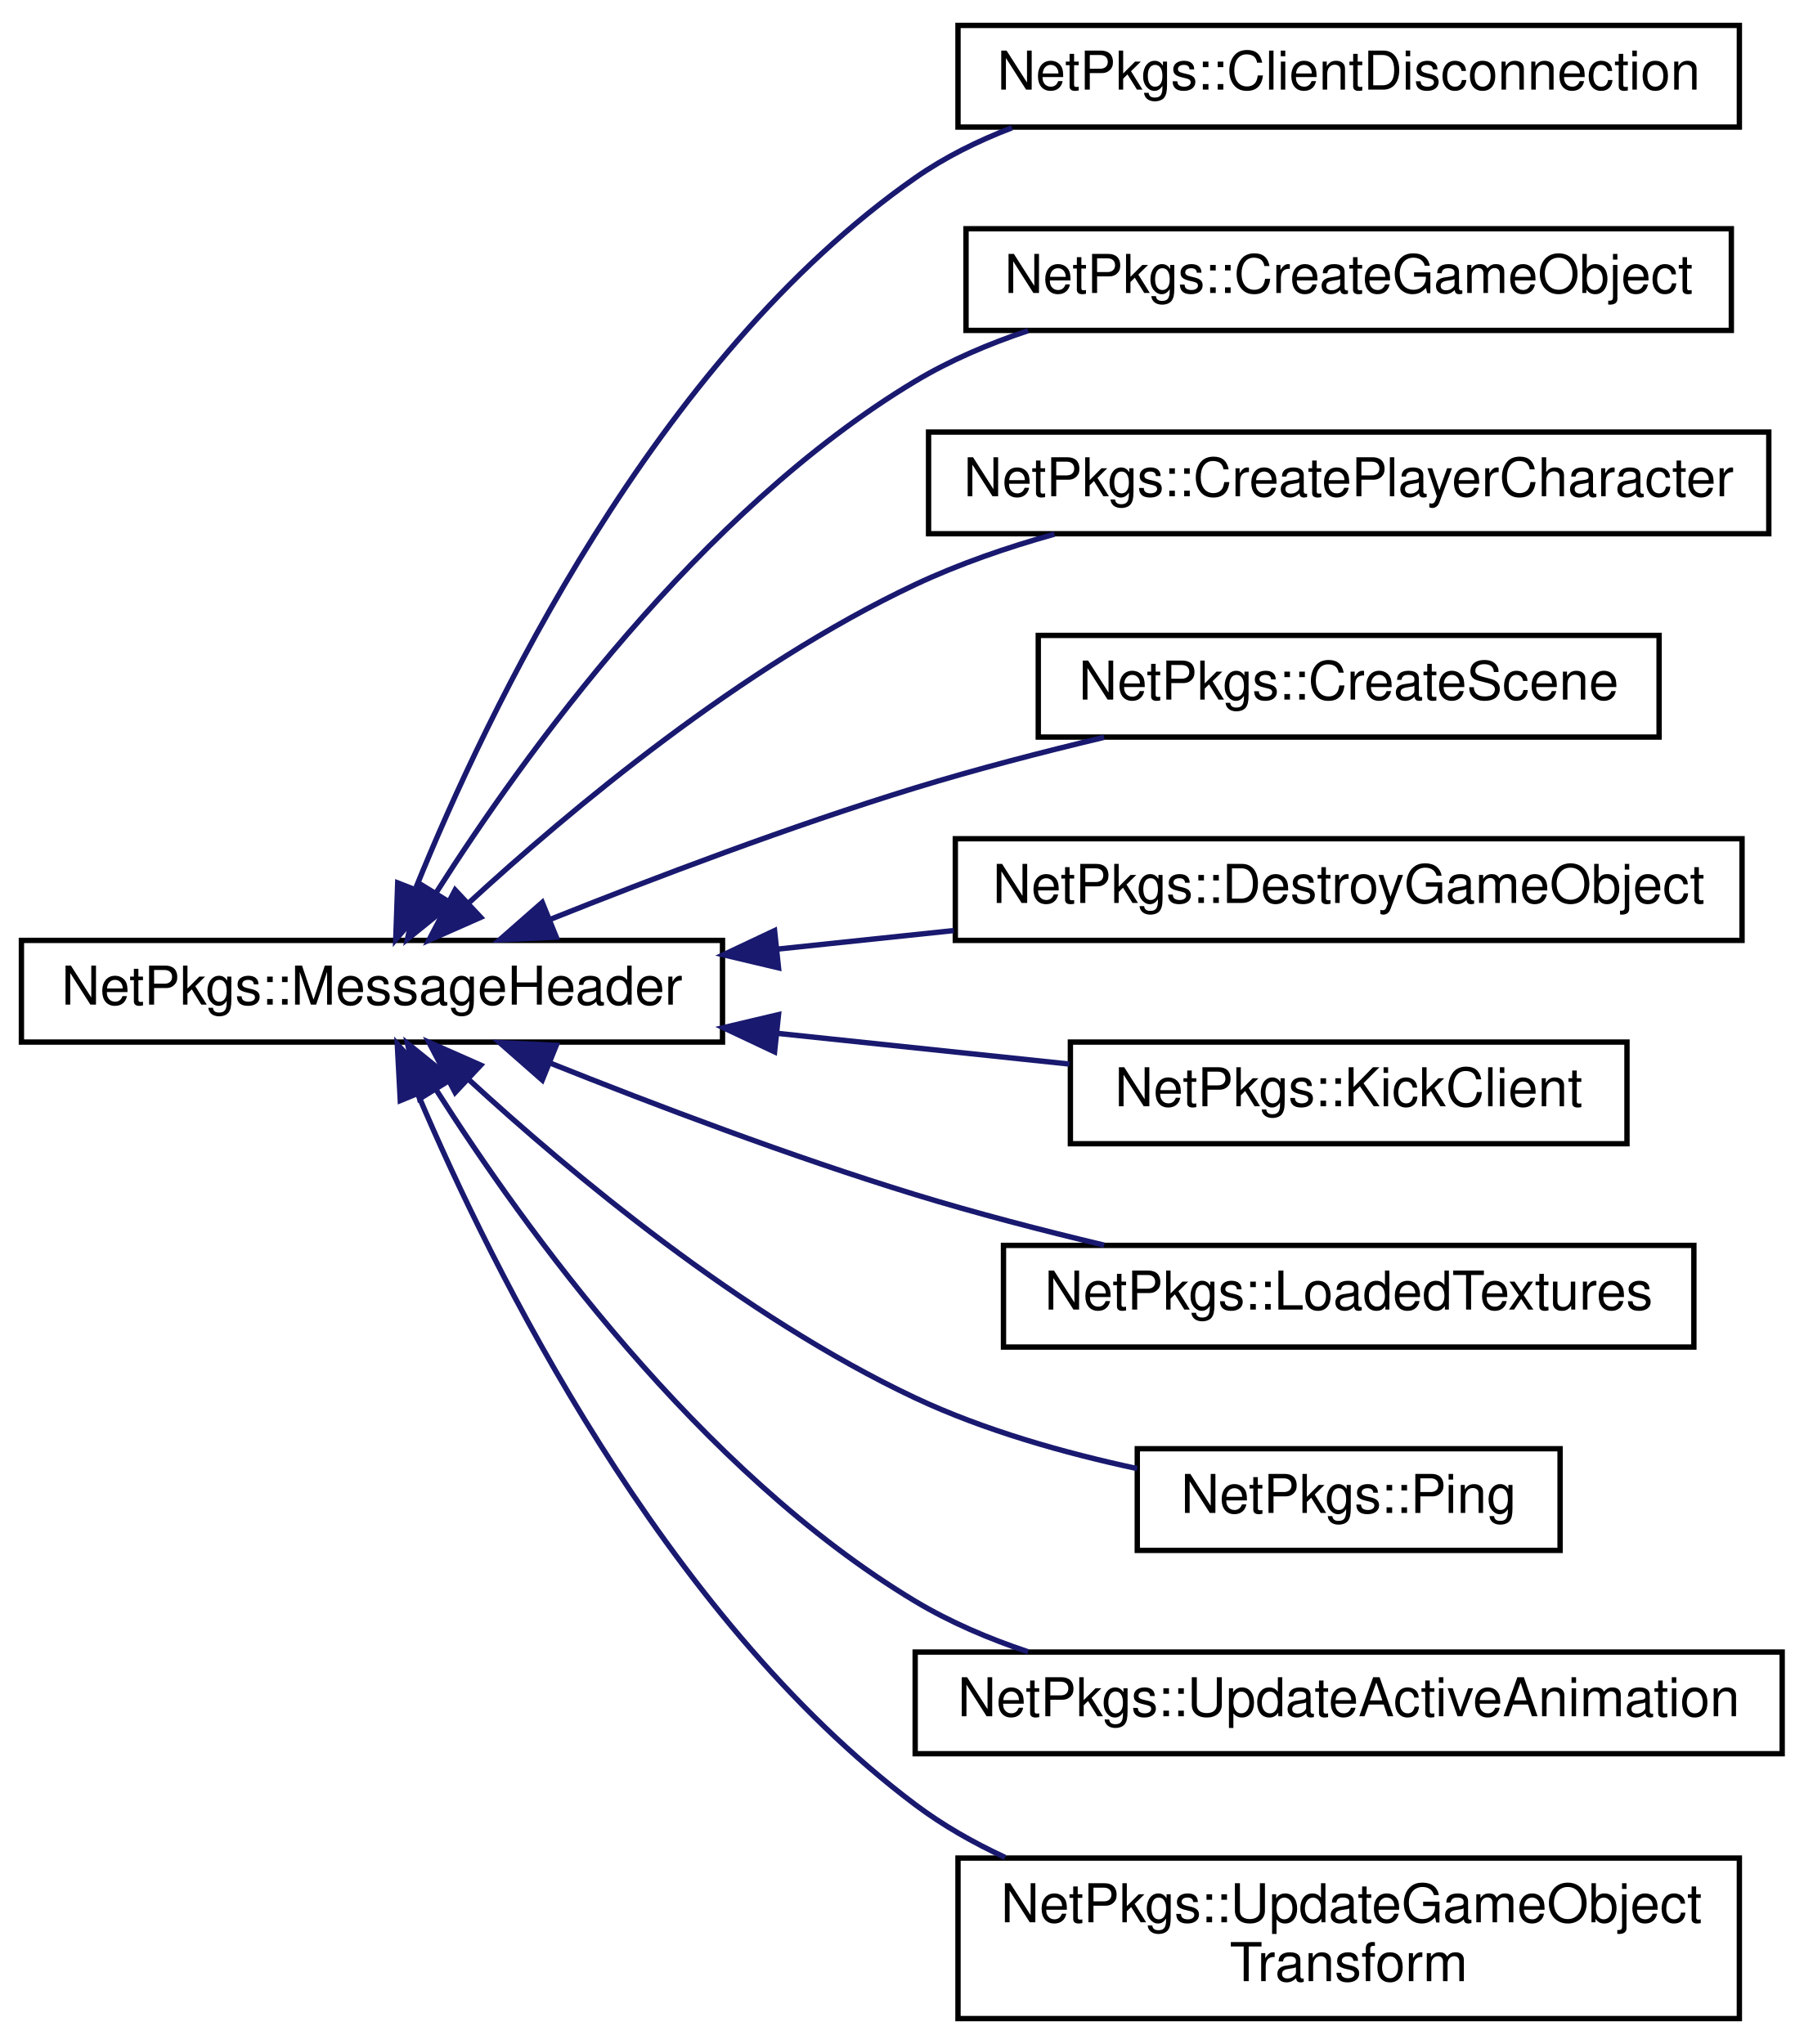
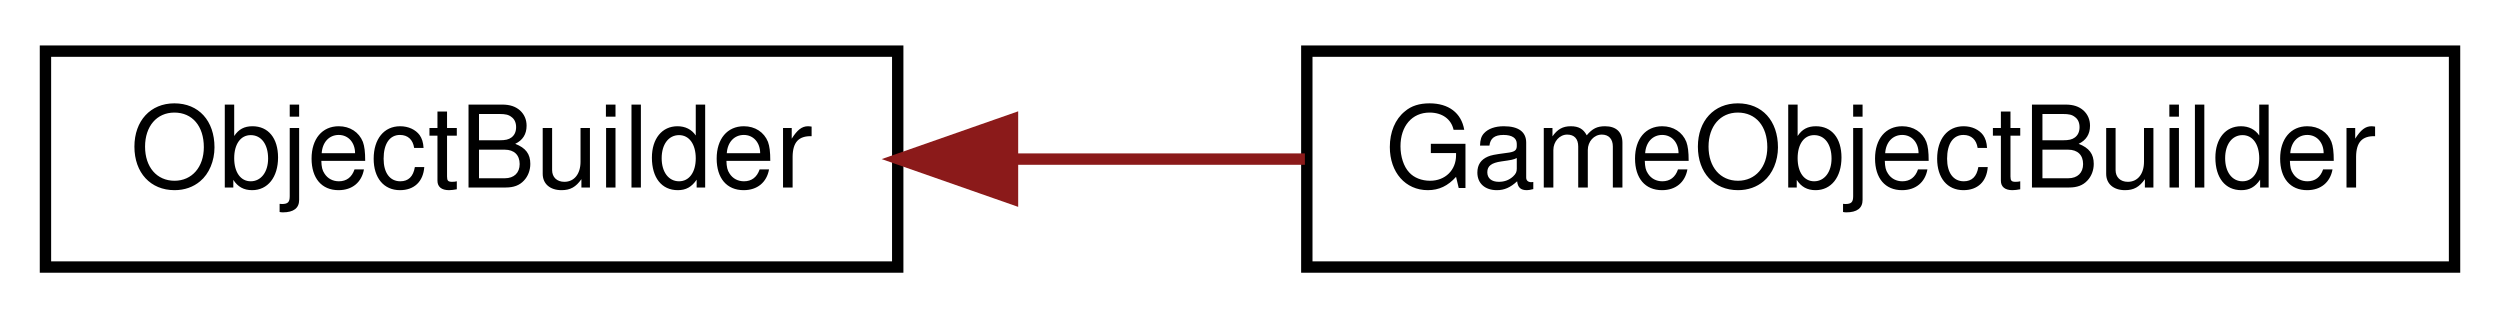
- <svg xmlns="http://www.w3.org/2000/svg" xmlns:xlink="http://www.w3.org/1999/xlink" width="337pt" height="382pt" viewBox="0.00 0.00 337.00 381.50">
-   <g id="graph0" class="graph" transform="scale(1 1) rotate(0) translate(4 377.5)">
+ <svg xmlns="http://www.w3.org/2000/svg" xmlns:xlink="http://www.w3.org/1999/xlink" width="220pt" height="28pt" viewBox="0.00 0.00 220.00 28.00">
+   <g id="graph0" class="graph" transform="scale(1 1) rotate(0) translate(4 24)">
    <g id="node1" class="node">
      <g id="a_node1">
-         <a xlink:href="structNetPkgs_1_1MessageHeader.html" target="_top" xlink:title="The base class for all protocol packages.">
-           <polygon fill="none" stroke="black" points="0,-183 0,-202 131,-202 131,-183 0,-183" />
-           <text text-anchor="middle" x="65.5" y="-190" font-family="Helvetica,sans-Serif" font-size="10.00">NetPkgs::MessageHeader</text>
+         <a xlink:href="classObjectBuilder.html" target="_top" xlink:title="Base class for GameObjectBuilders.">
+           <polygon fill="none" stroke="black" points="0,-0.5 0,-19.5 75,-19.5 75,-0.5 0,-0.5" />
+           <text text-anchor="middle" x="37.5" y="-7.5" font-family="Helvetica,sans-Serif" font-size="10.00">ObjectBuilder</text>
        </a>
      </g>
    </g>
    <g id="node2" class="node">
      <g id="a_node2">
-         <a xlink:href="structNetPkgs_1_1ClientDisconnection.html" target="_top" xlink:title="The package that is sent when a client wants to disconnect from the server.">
-           <polygon fill="none" stroke="black" points="175,-354 175,-373 321,-373 321,-354 175,-354" />
-           <text text-anchor="middle" x="248" y="-361" font-family="Helvetica,sans-Serif" font-size="10.00">NetPkgs::ClientDisconnection</text>
+         <a xlink:href="classGameObjectBuilder.html" target="_top" xlink:title="Implementation of ObjectBuilder to create gameobjects with ease.">
+           <polygon fill="none" stroke="black" points="111,-0.5 111,-19.5 212,-19.5 212,-0.5 111,-0.5" />
+           <text text-anchor="middle" x="161.5" y="-7.5" font-family="Helvetica,sans-Serif" font-size="10.00">GameObjectBuilder</text>
        </a>
      </g>
    </g>
    <g id="edge1" class="edge">
-       <path fill="none" stroke="midnightblue" d="M73.73,-211.88C86.98,-244.59 118.31,-310.48 167,-344.5 172.5,-348.34 178.68,-351.42 185.1,-353.87" />
-       <polygon fill="midnightblue" stroke="midnightblue" points="76.84,-210.2 69.94,-202.16 70.31,-212.75 76.84,-210.2" />
-     </g>
-     <g id="node3" class="node">
-       <g id="a_node3">
-         <a xlink:href="structNetPkgs_1_1CreateGameObject.html" target="_top" xlink:title=" ">
-           <polygon fill="none" stroke="black" points="176.5,-316 176.5,-335 319.5,-335 319.5,-316 176.5,-316" />
-           <text text-anchor="middle" x="248" y="-323" font-family="Helvetica,sans-Serif" font-size="10.00">NetPkgs::CreateGameObject</text>
-         </a>
-       </g>
-     </g>
-     <g id="edge2" class="edge">
-       <path fill="none" stroke="midnightblue" d="M77.53,-210.97C93.79,-236.54 126.68,-282.29 167,-306.5 173.49,-310.39 180.72,-313.49 188.1,-315.95" />
-       <polygon fill="midnightblue" stroke="midnightblue" points="80.37,-208.91 72.13,-202.24 74.41,-212.59 80.37,-208.91" />
-     </g>
-     <g id="node4" class="node">
-       <g id="a_node4">
-         <a xlink:href="structNetPkgs_1_1CreatePlayerCharacter.html" target="_top" xlink:title=" ">
-           <polygon fill="none" stroke="black" points="169.5,-278 169.5,-297 326.5,-297 326.5,-278 169.5,-278" />
-           <text text-anchor="middle" x="248" y="-285" font-family="Helvetica,sans-Serif" font-size="10.00">NetPkgs::CreatePlayerCharacter</text>
-         </a>
-       </g>
-     </g>
-     <g id="edge3" class="edge">
-       <path fill="none" stroke="midnightblue" d="M83.62,-209.04C102.52,-226.4 134.59,-253.23 167,-268.5 175.14,-272.33 184.11,-275.43 193.02,-277.92" />
-       <polygon fill="midnightblue" stroke="midnightblue" points="85.82,-206.31 76.13,-202.03 81.04,-211.42 85.82,-206.31" />
-     </g>
-     <g id="node5" class="node">
-       <g id="a_node5">
-         <a xlink:href="structNetPkgs_1_1CreateScene.html" target="_top" xlink:title=" ">
-           <polygon fill="none" stroke="black" points="190,-240 190,-259 306,-259 306,-240 190,-240" />
-           <text text-anchor="middle" x="248" y="-247" font-family="Helvetica,sans-Serif" font-size="10.00">NetPkgs::CreateScene</text>
-         </a>
-       </g>
-     </g>
-     <g id="edge4" class="edge">
-       <path fill="none" stroke="midnightblue" d="M98.71,-205.89C118.25,-213.7 143.81,-223.39 167,-230.5 178.33,-233.97 190.72,-237.19 202.3,-239.95" />
-       <polygon fill="midnightblue" stroke="midnightblue" points="99.94,-202.61 89.36,-202.11 97.32,-209.1 99.94,-202.61" />
-     </g>
-     <g id="node6" class="node">
-       <g id="a_node6">
-         <a xlink:href="structNetPkgs_1_1DestroyGameObject.html" target="_top" xlink:title=" ">
-           <polygon fill="none" stroke="black" points="174.5,-202 174.5,-221 321.5,-221 321.5,-202 174.5,-202" />
-           <text text-anchor="middle" x="248" y="-209" font-family="Helvetica,sans-Serif" font-size="10.00">NetPkgs::DestroyGameObject</text>
-         </a>
-       </g>
-     </g>
-     <g id="edge5" class="edge">
-       <path fill="none" stroke="midnightblue" d="M141.43,-200.39C152.27,-201.53 163.42,-202.7 174.21,-203.84" />
-       <polygon fill="midnightblue" stroke="midnightblue" points="141.47,-196.87 131.15,-199.31 140.73,-203.83 141.47,-196.87" />
-     </g>
-     <g id="node7" class="node">
-       <g id="a_node7">
-         <a xlink:href="structNetPkgs_1_1KickClient.html" target="_top" xlink:title=" ">
-           <polygon fill="none" stroke="black" points="196,-164 196,-183 300,-183 300,-164 196,-164" />
-           <text text-anchor="middle" x="248" y="-171" font-family="Helvetica,sans-Serif" font-size="10.00">NetPkgs::KickClient</text>
-         </a>
-       </g>
-     </g>
-     <g id="edge6" class="edge">
-       <path fill="none" stroke="midnightblue" d="M141.24,-184.63C159.6,-182.7 178.84,-180.67 195.81,-178.89" />
-       <polygon fill="midnightblue" stroke="midnightblue" points="140.73,-181.17 131.15,-185.69 141.47,-188.13 140.73,-181.17" />
-     </g>
-     <g id="node8" class="node">
-       <g id="a_node8">
-         <a xlink:href="structNetPkgs_1_1LoadedTextures.html" target="_top" xlink:title=" ">
-           <polygon fill="none" stroke="black" points="183.5,-126 183.5,-145 312.5,-145 312.5,-126 183.5,-126" />
-           <text text-anchor="middle" x="248" y="-133" font-family="Helvetica,sans-Serif" font-size="10.00">NetPkgs::LoadedTextures</text>
-         </a>
-       </g>
-     </g>
-     <g id="edge7" class="edge">
-       <path fill="none" stroke="midnightblue" d="M98.71,-179.11C118.25,-171.3 143.81,-161.61 167,-154.5 178.33,-151.03 190.72,-147.81 202.3,-145.05" />
-       <polygon fill="midnightblue" stroke="midnightblue" points="97.32,-175.9 89.36,-182.89 99.94,-182.39 97.32,-175.9" />
-     </g>
-     <g id="node9" class="node">
-       <g id="a_node9">
-         <a xlink:href="structNetPkgs_1_1Ping.html" target="_top" xlink:title=" ">
-           <polygon fill="none" stroke="black" points="208.5,-88 208.5,-107 287.5,-107 287.5,-88 208.5,-88" />
-           <text text-anchor="middle" x="248" y="-95" font-family="Helvetica,sans-Serif" font-size="10.00">NetPkgs::Ping</text>
-         </a>
-       </g>
-     </g>
-     <g id="edge8" class="edge">
-       <path fill="none" stroke="midnightblue" d="M83.62,-175.96C102.52,-158.6 134.59,-131.77 167,-116.5 179.91,-110.42 194.95,-106.19 208.47,-103.29" />
-       <polygon fill="midnightblue" stroke="midnightblue" points="81.04,-173.58 76.13,-182.97 85.82,-178.69 81.04,-173.58" />
-     </g>
-     <g id="node10" class="node">
-       <g id="a_node10">
-         <a xlink:href="structNetPkgs_1_1UpdateActiveAnimation.html" target="_top" xlink:title=" ">
-           <polygon fill="none" stroke="black" points="167,-50 167,-69 329,-69 329,-50 167,-50" />
-           <text text-anchor="middle" x="248" y="-57" font-family="Helvetica,sans-Serif" font-size="10.00">NetPkgs::UpdateActiveAnimation</text>
-         </a>
-       </g>
-     </g>
-     <g id="edge9" class="edge">
-       <path fill="none" stroke="midnightblue" d="M77.53,-174.03C93.79,-148.46 126.68,-102.71 167,-78.5 173.49,-74.61 180.72,-71.51 188.1,-69.05" />
-       <polygon fill="midnightblue" stroke="midnightblue" points="74.41,-172.41 72.13,-182.76 80.37,-176.09 74.41,-172.41" />
-     </g>
-     <g id="node11" class="node">
-       <g id="a_node11">
-         <a xlink:href="structNetPkgs_1_1UpdateGameObjectTransform.html" target="_top" xlink:title=" ">
-           <polygon fill="none" stroke="black" points="175,-0.5 175,-30.5 321,-30.5 321,-0.5 175,-0.5" />
-           <text text-anchor="start" x="183" y="-18.5" font-family="Helvetica,sans-Serif" font-size="10.00">NetPkgs::UpdateGameObject</text>
-           <text text-anchor="middle" x="248" y="-7.5" font-family="Helvetica,sans-Serif" font-size="10.00">Transform</text>
-         </a>
-       </g>
-     </g>
-     <g id="edge10" class="edge">
-       <path fill="none" stroke="midnightblue" d="M74.19,-173.01C87.93,-140.68 119.75,-76.03 167,-40.5 172.12,-36.65 177.84,-33.39 183.81,-30.62" />
-       <polygon fill="midnightblue" stroke="midnightblue" points="70.79,-172.06 70.23,-182.64 77.27,-174.73 70.79,-172.06" />
+       <path fill="none" stroke="#8b1a1a" d="M85.13,-10C93.54,-10 102.34,-10 110.83,-10" />
+       <polygon fill="#8b1a1a" stroke="#8b1a1a" points="85.1,-6.5 75.1,-10 85.1,-13.5 85.1,-6.5" />
    </g>
  </g>
</svg>
